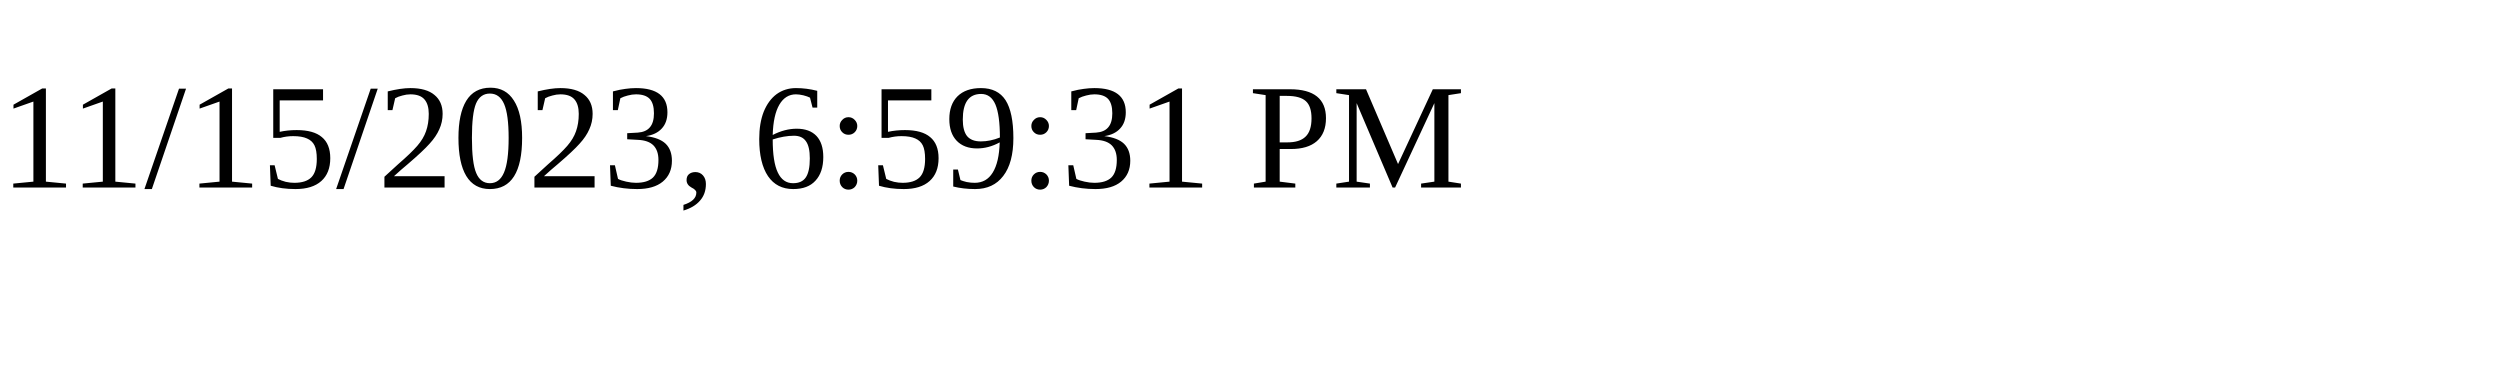
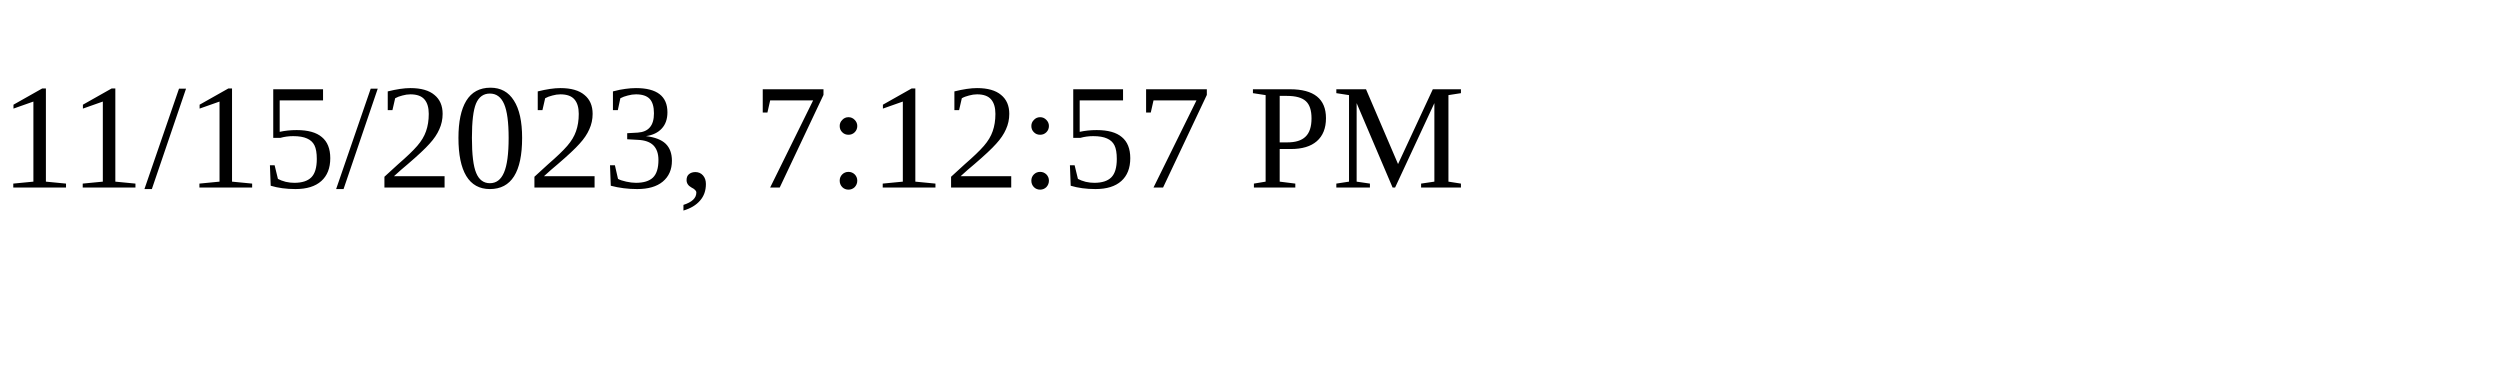
<svg xmlns="http://www.w3.org/2000/svg" height="30" width="200">
-   <text x="0" y="15">11/15/2023, 6:59:31 PM</text>
+   <text x="0" y="15">11/15/2023, 7:12:57 PM</text>
</svg>
